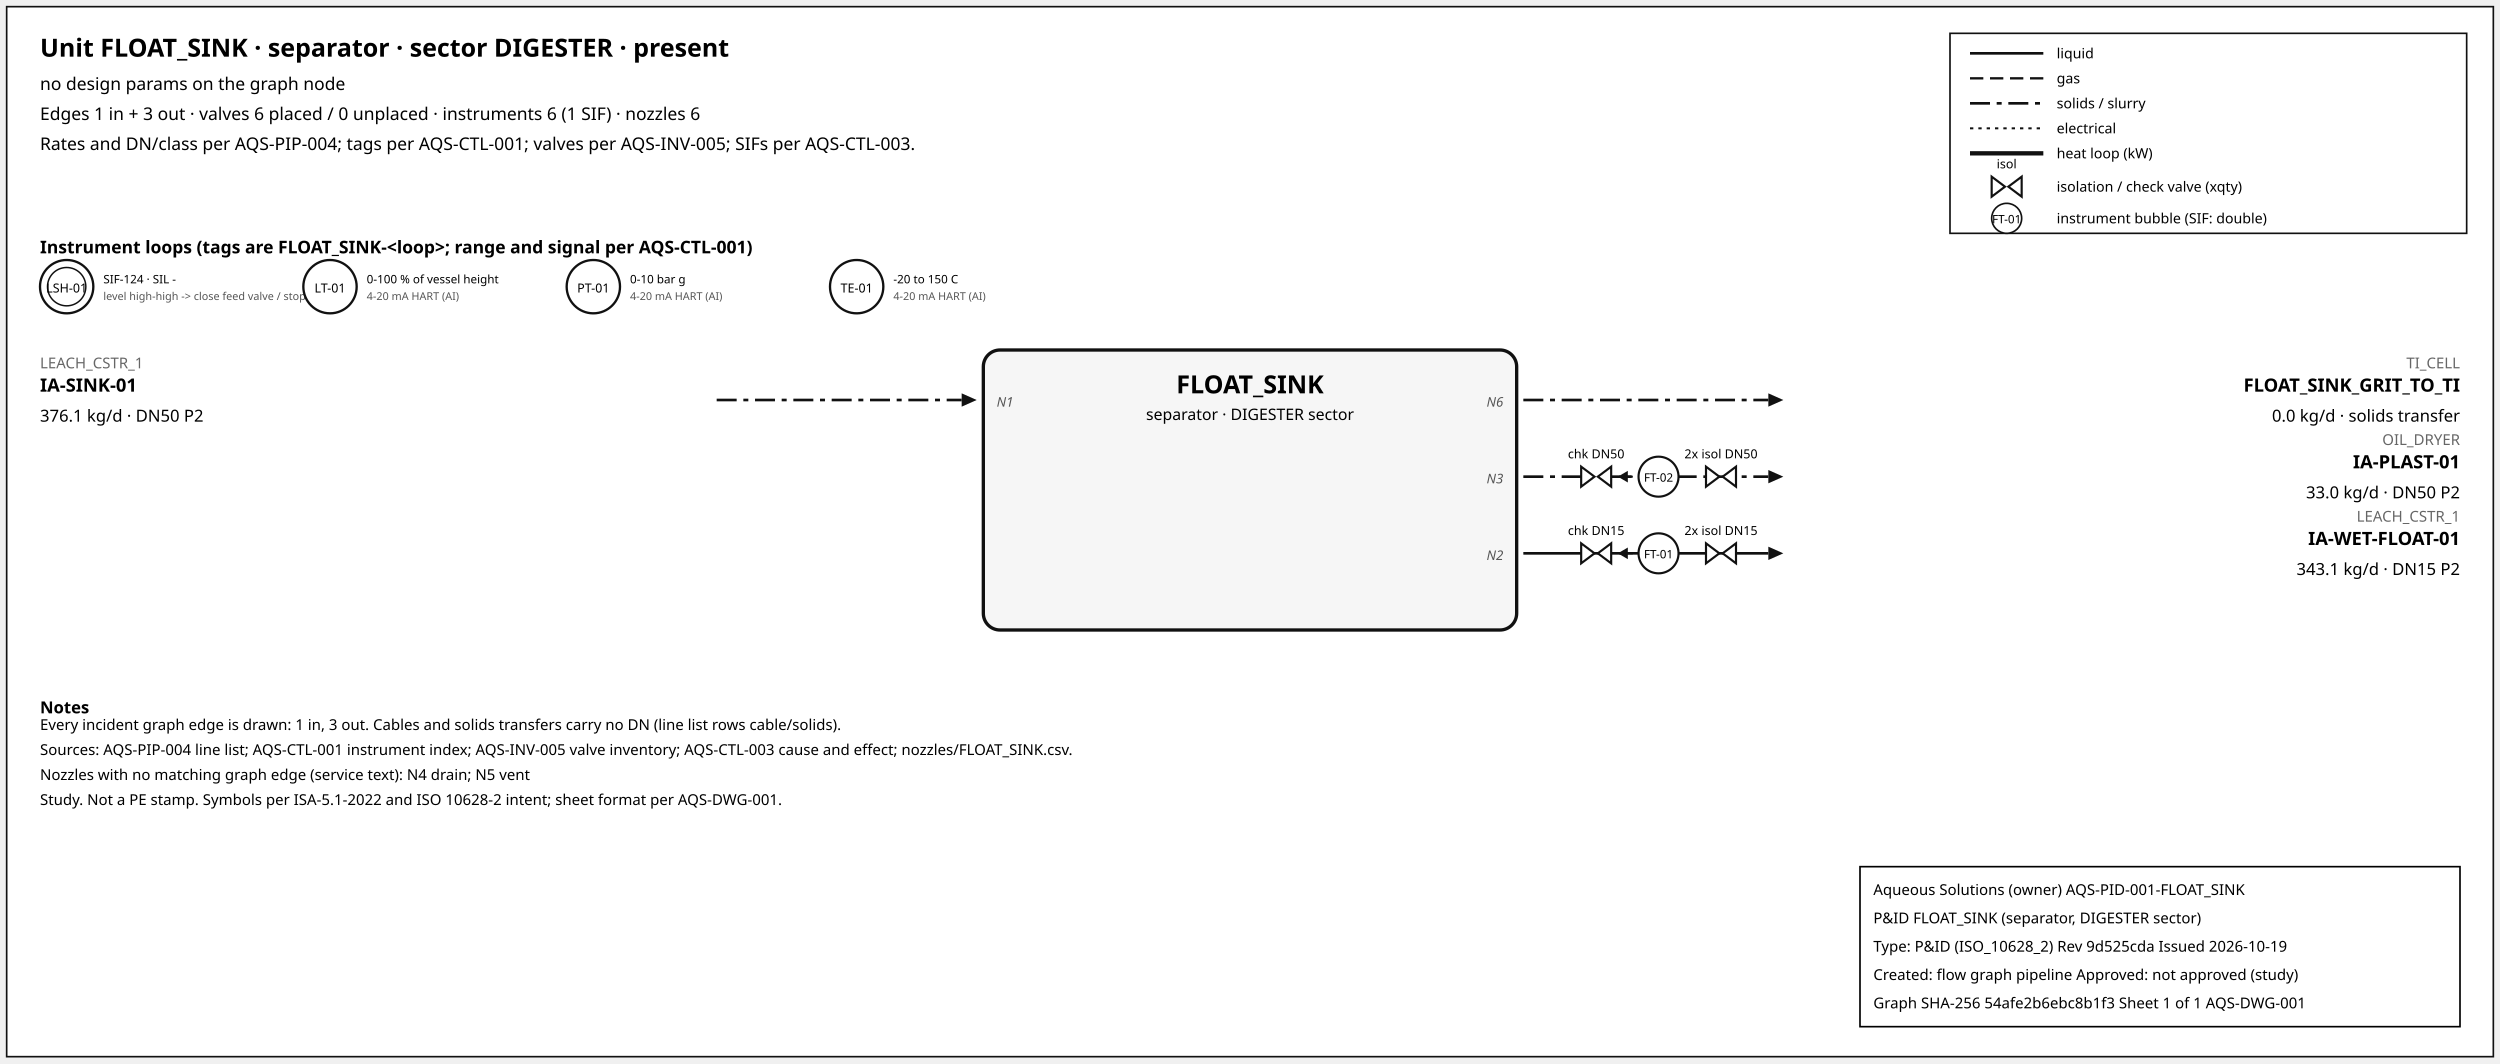
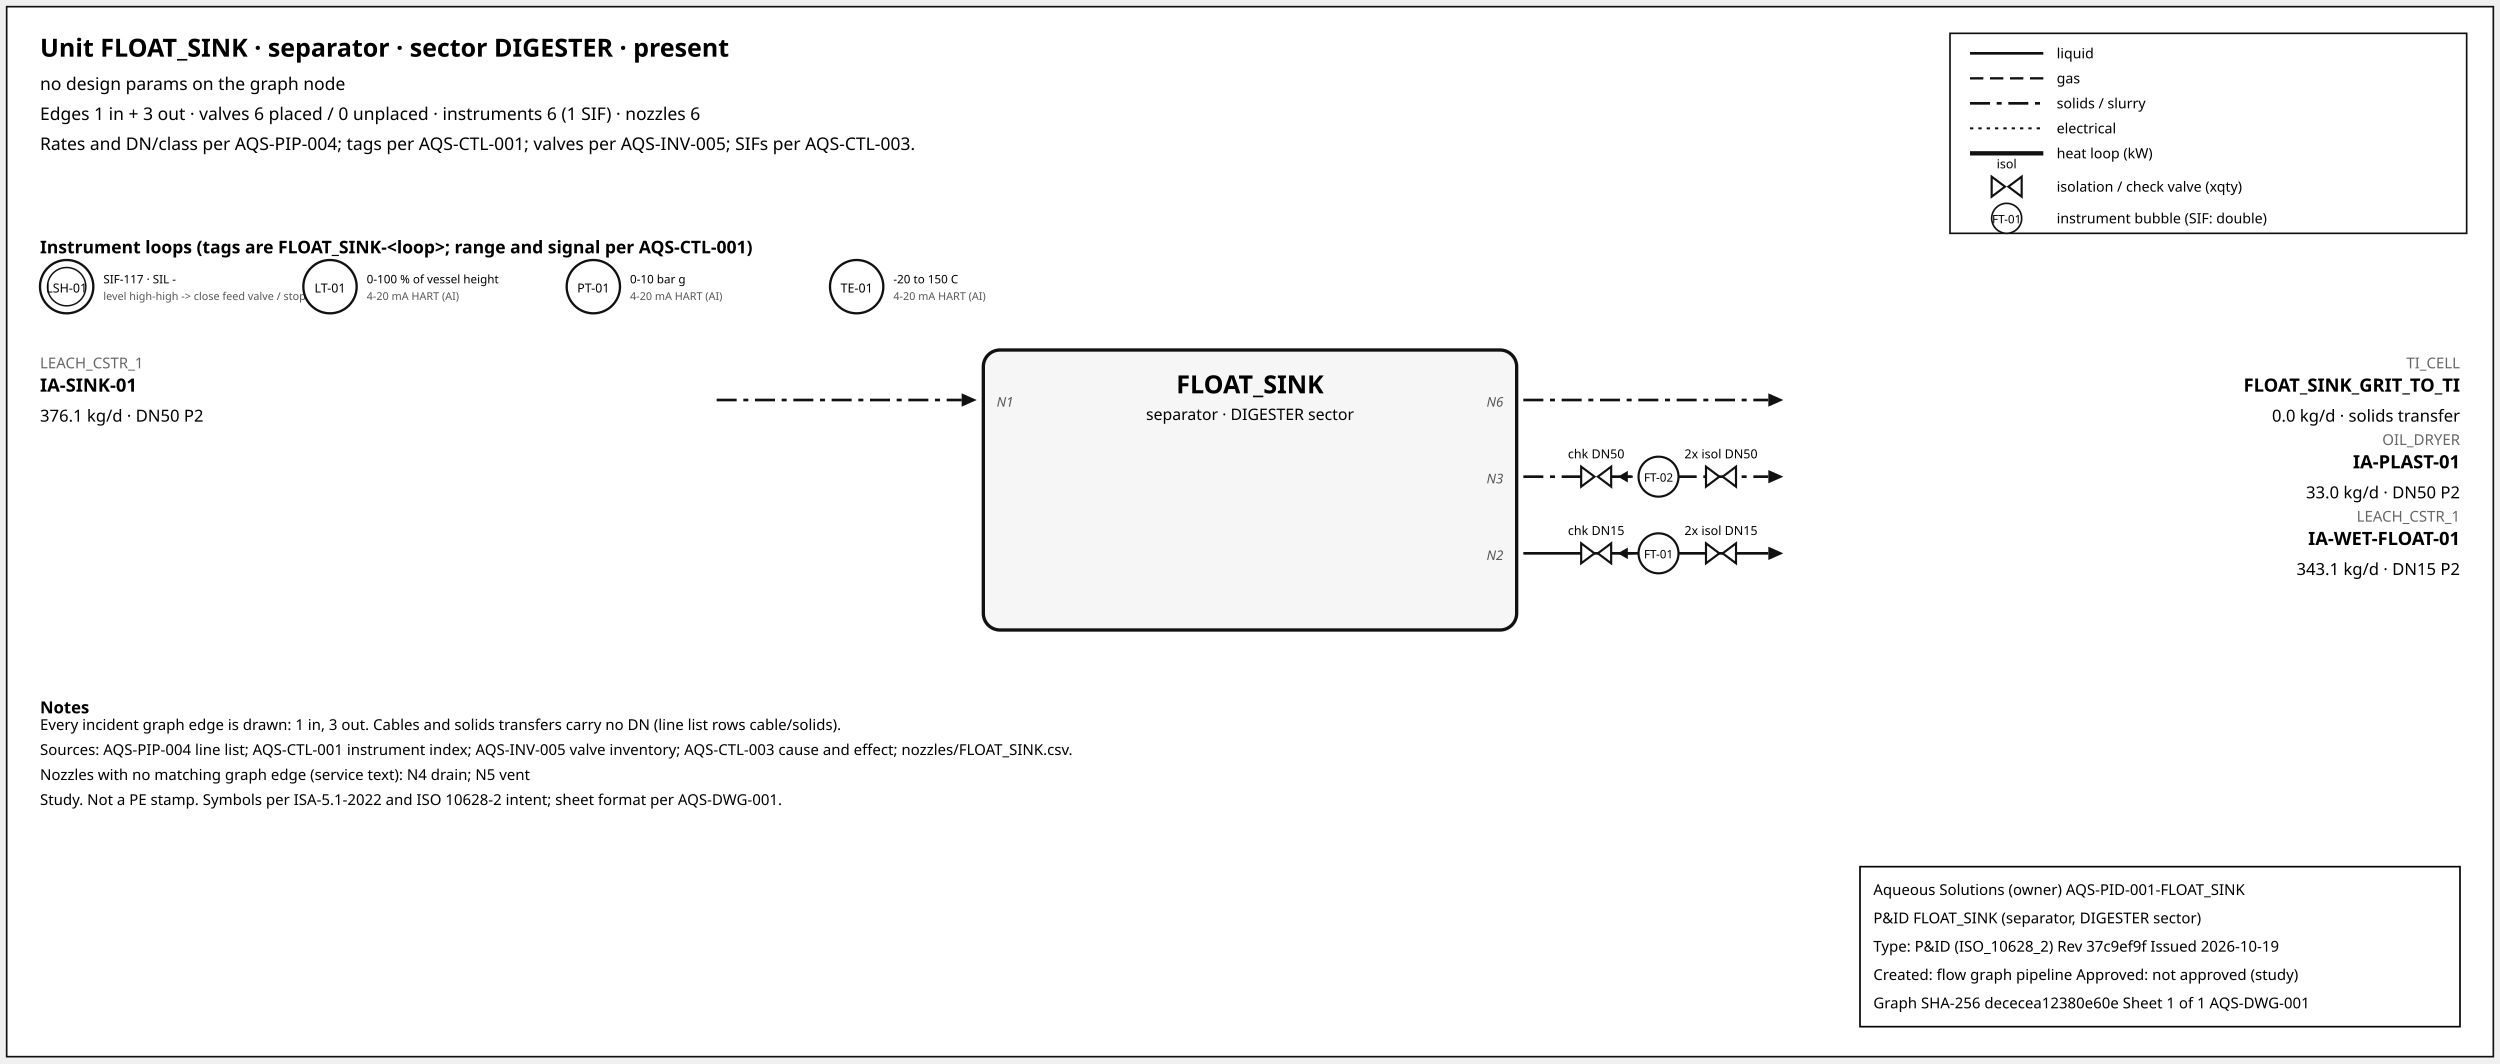
<svg xmlns="http://www.w3.org/2000/svg" width="1500" height="638" font-family="sans-serif">
  <rect x="4" y="4" width="1492" height="630" fill="white" stroke="#111" />
  <text x="24" y="34" font-size="15" font-weight="600">Unit FLOAT_SINK · separator · sector DIGESTER · present</text>
  <text x="24" y="54" font-size="10.5">no design params on the graph node</text>
  <text x="24" y="72" font-size="10.5">Edges 1 in + 3 out · valves 6 placed / 0 unplaced · instruments 6 (1 SIF) · nozzles 6</text>
  <text x="24" y="90" font-size="10.5">Rates and DN/class per AQS-PIP-004; tags per AQS-CTL-001; valves per AQS-INV-005; SIFs per AQS-CTL-003.</text>
  <rect x="1170" y="20" width="310" height="120" fill="white" stroke="#111" />
  <line x1="1182" y1="32" x2="1226" y2="32" stroke="#111" stroke-width="1.6" />
  <text x="1234" y="35" font-size="8.5">liquid</text>
  <line x1="1182" y1="47" x2="1226" y2="47" stroke="#111" stroke-width="1.4" stroke-dasharray="8,4" />
  <text x="1234" y="50" font-size="8.5">gas</text>
  <line x1="1182" y1="62" x2="1226" y2="62" stroke="#111" stroke-width="1.6" stroke-dasharray="12,4,3,4" />
  <text x="1234" y="65" font-size="8.5">solids / slurry</text>
  <line x1="1182" y1="77" x2="1226" y2="77" stroke="#111" stroke-width="1.2" stroke-dasharray="2,3" />
  <text x="1234" y="80" font-size="8.5">electrical</text>
  <line x1="1182" y1="92" x2="1226" y2="92" stroke="#111" stroke-width="2.6" />
  <text x="1234" y="95" font-size="8.5">heat loop (kW)</text>
  <path d="M 1195.0,106 L 1203.0,112 L 1195.0,118 Z M 1213.0,106 L 1205.0,112 L 1213.0,118 Z" fill="white" stroke="#111" stroke-width="1.3" />
  <text x="1204.0" y="101.0" font-size="7.5" text-anchor="middle">isol</text>
  <text x="1234" y="115" font-size="8.5">isolation / check valve (xqty)</text>
  <circle cx="1204" cy="131" r="9" fill="white" stroke="#111" />
  <text x="1204" y="134" font-size="7" text-anchor="middle">FT-01</text>
  <text x="1234" y="134" font-size="8.5">instrument bubble (SIF: double)</text>
  <text x="24" y="152" font-size="10.5" font-weight="600">Instrument loops (tags are FLOAT_SINK-&lt;loop&gt;; range and signal per AQS-CTL-001)</text>
  <circle cx="40" cy="172" r="16" fill="white" stroke="#111" stroke-width="1.4" />
  <circle cx="40" cy="172" r="11.5" fill="none" stroke="#111" stroke-width="0.9" />
  <text x="40" y="175.5" font-size="7.5" text-anchor="middle">LSH-01</text>
-   <text x="62" y="170" font-size="7">SIF-124 · SIL -</text>
+   <text x="62" y="170" font-size="7">SIF-117 · SIL -</text>
  <text x="62" y="180" font-size="6.5" fill="#555">level high-high -&gt; close feed valve / stop f</text>
  <circle cx="198" cy="172" r="16" fill="white" stroke="#111" stroke-width="1.4" />
  <text x="198" y="175.5" font-size="7.5" text-anchor="middle">LT-01</text>
  <text x="220" y="170" font-size="7">0-100 % of vessel height</text>
  <text x="220" y="180" font-size="6.5" fill="#555">4-20 mA HART (AI)</text>
  <circle cx="356" cy="172" r="16" fill="white" stroke="#111" stroke-width="1.4" />
  <text x="356" y="175.5" font-size="7.5" text-anchor="middle">PT-01</text>
  <text x="378" y="170" font-size="7">0-10 bar g</text>
  <text x="378" y="180" font-size="6.5" fill="#555">4-20 mA HART (AI)</text>
  <circle cx="514" cy="172" r="16" fill="white" stroke="#111" stroke-width="1.4" />
  <text x="514" y="175.5" font-size="7.5" text-anchor="middle">TE-01</text>
  <text x="536" y="170" font-size="7">-20 to 150 C</text>
  <text x="536" y="180" font-size="6.5" fill="#555">4-20 mA HART (AI)</text>
  <rect x="590" y="210" width="320" height="168" rx="10" fill="#f6f6f6" stroke="#111" stroke-width="2" />
  <text x="750.0" y="236" font-size="15" font-weight="700" text-anchor="middle">FLOAT_SINK</text>
  <text x="750.0" y="252" font-size="9.5" text-anchor="middle">separator · DIGESTER sector</text>
  <line x1="430" y1="240" x2="577" y2="240" stroke="#111" stroke-width="1.6" stroke-dasharray="12,4,3,4" class="edge-in" />
  <polygon points="586,240 577,236 577,244" fill="#111" />
  <text x="24" y="221" font-size="9" fill="#666" text-anchor="start">LEACH_CSTR_1</text>
  <text x="24" y="235" font-size="11" font-weight="600" text-anchor="start">IA-SINK-01</text>
  <text x="24" y="253" font-size="10" text-anchor="start">376.1 kg/d · DN50 P2</text>
  <text x="598" y="244" font-size="8" font-style="italic" fill="#555" text-anchor="start">N1</text>
  <line x1="914" y1="240" x2="1061" y2="240" stroke="#111" stroke-width="1.6" stroke-dasharray="12,4,3,4" class="edge-out" />
  <polygon points="1070,240 1061,236 1061,244" fill="#111" />
  <text x="1476" y="221" font-size="9" fill="#666" text-anchor="end">TI_CELL</text>
  <text x="1476" y="235" font-size="11" font-weight="600" text-anchor="end">FLOAT_SINK_GRIT_TO_TI</text>
  <text x="1476" y="253" font-size="10" text-anchor="end">0.0 kg/d · solids transfer</text>
  <text x="902" y="244" font-size="8" font-style="italic" fill="#555" text-anchor="end">N6</text>
  <line x1="914" y1="286" x2="1061" y2="286" stroke="#111" stroke-width="1.6" stroke-dasharray="12,4,3,4" class="edge-out" />
  <polygon points="1070,286 1061,282 1061,290" fill="#111" />
  <text x="1476" y="267" font-size="9" fill="#666" text-anchor="end">OIL_DRYER</text>
  <text x="1476" y="281" font-size="11" font-weight="600" text-anchor="end">IA-PLAST-01</text>
  <text x="1476" y="299" font-size="10" text-anchor="end">33.0 kg/d · DN50 P2</text>
  <text x="902" y="290" font-size="8" font-style="italic" fill="#555" text-anchor="end">N3</text>
  <line x1="979.7" y1="286" x2="971.7" y2="286" stroke="#111" stroke-width="1.2" />
  <polygon points="970.7,286 976.7,282.5 976.7,289.5" fill="#111" />
  <path d="M 948.7,280 L 956.7,286 L 948.7,292 Z M 966.7,280 L 958.7,286 L 966.7,292 Z" fill="white" stroke="#111" stroke-width="1.3" />
  <text x="957.7" y="275.0" font-size="7.5" text-anchor="middle">chk DN50</text>
  <path d="M 1023.6,280 L 1031.6,286 L 1023.6,292 Z M 1041.6,280 L 1033.6,286 L 1041.6,292 Z" fill="white" stroke="#111" stroke-width="1.3" />
  <text x="1032.6" y="275.0" font-size="7.5" text-anchor="middle">2x isol DN50</text>
  <circle cx="995.12" cy="286" r="12" fill="white" stroke="#111" stroke-width="1.3" />
  <text x="995.12" y="289" font-size="7" text-anchor="middle">FT-02</text>
  <line x1="914" y1="332" x2="1061" y2="332" stroke="#111" stroke-width="1.6" class="edge-out" />
  <polygon points="1070,332 1061,328 1061,336" fill="#111" />
  <text x="1476" y="313" font-size="9" fill="#666" text-anchor="end">LEACH_CSTR_1</text>
  <text x="1476" y="327" font-size="11" font-weight="600" text-anchor="end">IA-WET-FLOAT-01</text>
  <text x="1476" y="345" font-size="10" text-anchor="end">343.1 kg/d · DN15 P2</text>
  <text x="902" y="336" font-size="8" font-style="italic" fill="#555" text-anchor="end">N2</text>
  <line x1="979.7" y1="332" x2="971.7" y2="332" stroke="#111" stroke-width="1.2" />
  <polygon points="970.7,332 976.7,328.5 976.7,335.5" fill="#111" />
  <path d="M 948.7,326 L 956.7,332 L 948.7,338 Z M 966.7,326 L 958.7,332 L 966.7,338 Z" fill="white" stroke="#111" stroke-width="1.3" />
  <text x="957.7" y="321.0" font-size="7.5" text-anchor="middle">chk DN15</text>
  <path d="M 1023.6,326 L 1031.6,332 L 1023.6,338 Z M 1041.6,326 L 1033.6,332 L 1041.6,338 Z" fill="white" stroke="#111" stroke-width="1.3" />
  <text x="1032.6" y="321.0" font-size="7.5" text-anchor="middle">2x isol DN15</text>
  <circle cx="995.12" cy="332" r="12" fill="white" stroke="#111" stroke-width="1.3" />
  <text x="995.12" y="335" font-size="7" text-anchor="middle">FT-01</text>
  <text x="24" y="428" font-size="10" font-weight="600">Notes</text>
  <text x="24" y="438" font-size="9">Every incident graph edge is drawn: 1 in, 3 out. Cables and solids transfers carry no DN (line list rows cable/solids).</text>
  <text x="24" y="453" font-size="9">Sources: AQS-PIP-004 line list; AQS-CTL-001 instrument index; AQS-INV-005 valve inventory; AQS-CTL-003 cause and effect; nozzles/FLOAT_SINK.csv.</text>
  <text x="24" y="468" font-size="9">Nozzles with no matching graph edge (service text): N4 drain; N5 vent</text>
  <text x="24" y="483" font-size="9">Study. Not a PE stamp. Symbols per ISA-5.1-2022 and ISO 10628-2 intent; sheet format per AQS-DWG-001.</text>
  <g id="aqs-title-block">
    <rect x="1116" y="520" width="360" height="96" fill="white" stroke="black" stroke-width="1" />
    <text x="1124" y="537" font-size="9">Aqueous Solutions (owner)   AQS-PID-001-FLOAT_SINK</text>
    <text x="1124" y="554" font-size="9">P&amp;ID FLOAT_SINK (separator, DIGESTER sector)</text>
-     <text x="1124" y="571" font-size="9">Type: P&amp;ID (ISO_10628_2)   Rev 9d525cda   Issued 2026-10-19</text>
+     <text x="1124" y="571" font-size="9">Type: P&amp;ID (ISO_10628_2)   Rev 37c9ef9f   Issued 2026-10-19</text>
    <text x="1124" y="588" font-size="9">Created: flow graph pipeline   Approved: not approved (study)</text>
-     <text x="1124" y="605" font-size="9">Graph SHA-256 54afe2b6ebc8b1f3   Sheet 1 of 1   AQS-DWG-001</text>
+     <text x="1124" y="605" font-size="9">Graph SHA-256 dececea12380e60e   Sheet 1 of 1   AQS-DWG-001</text>
  </g>
</svg>
